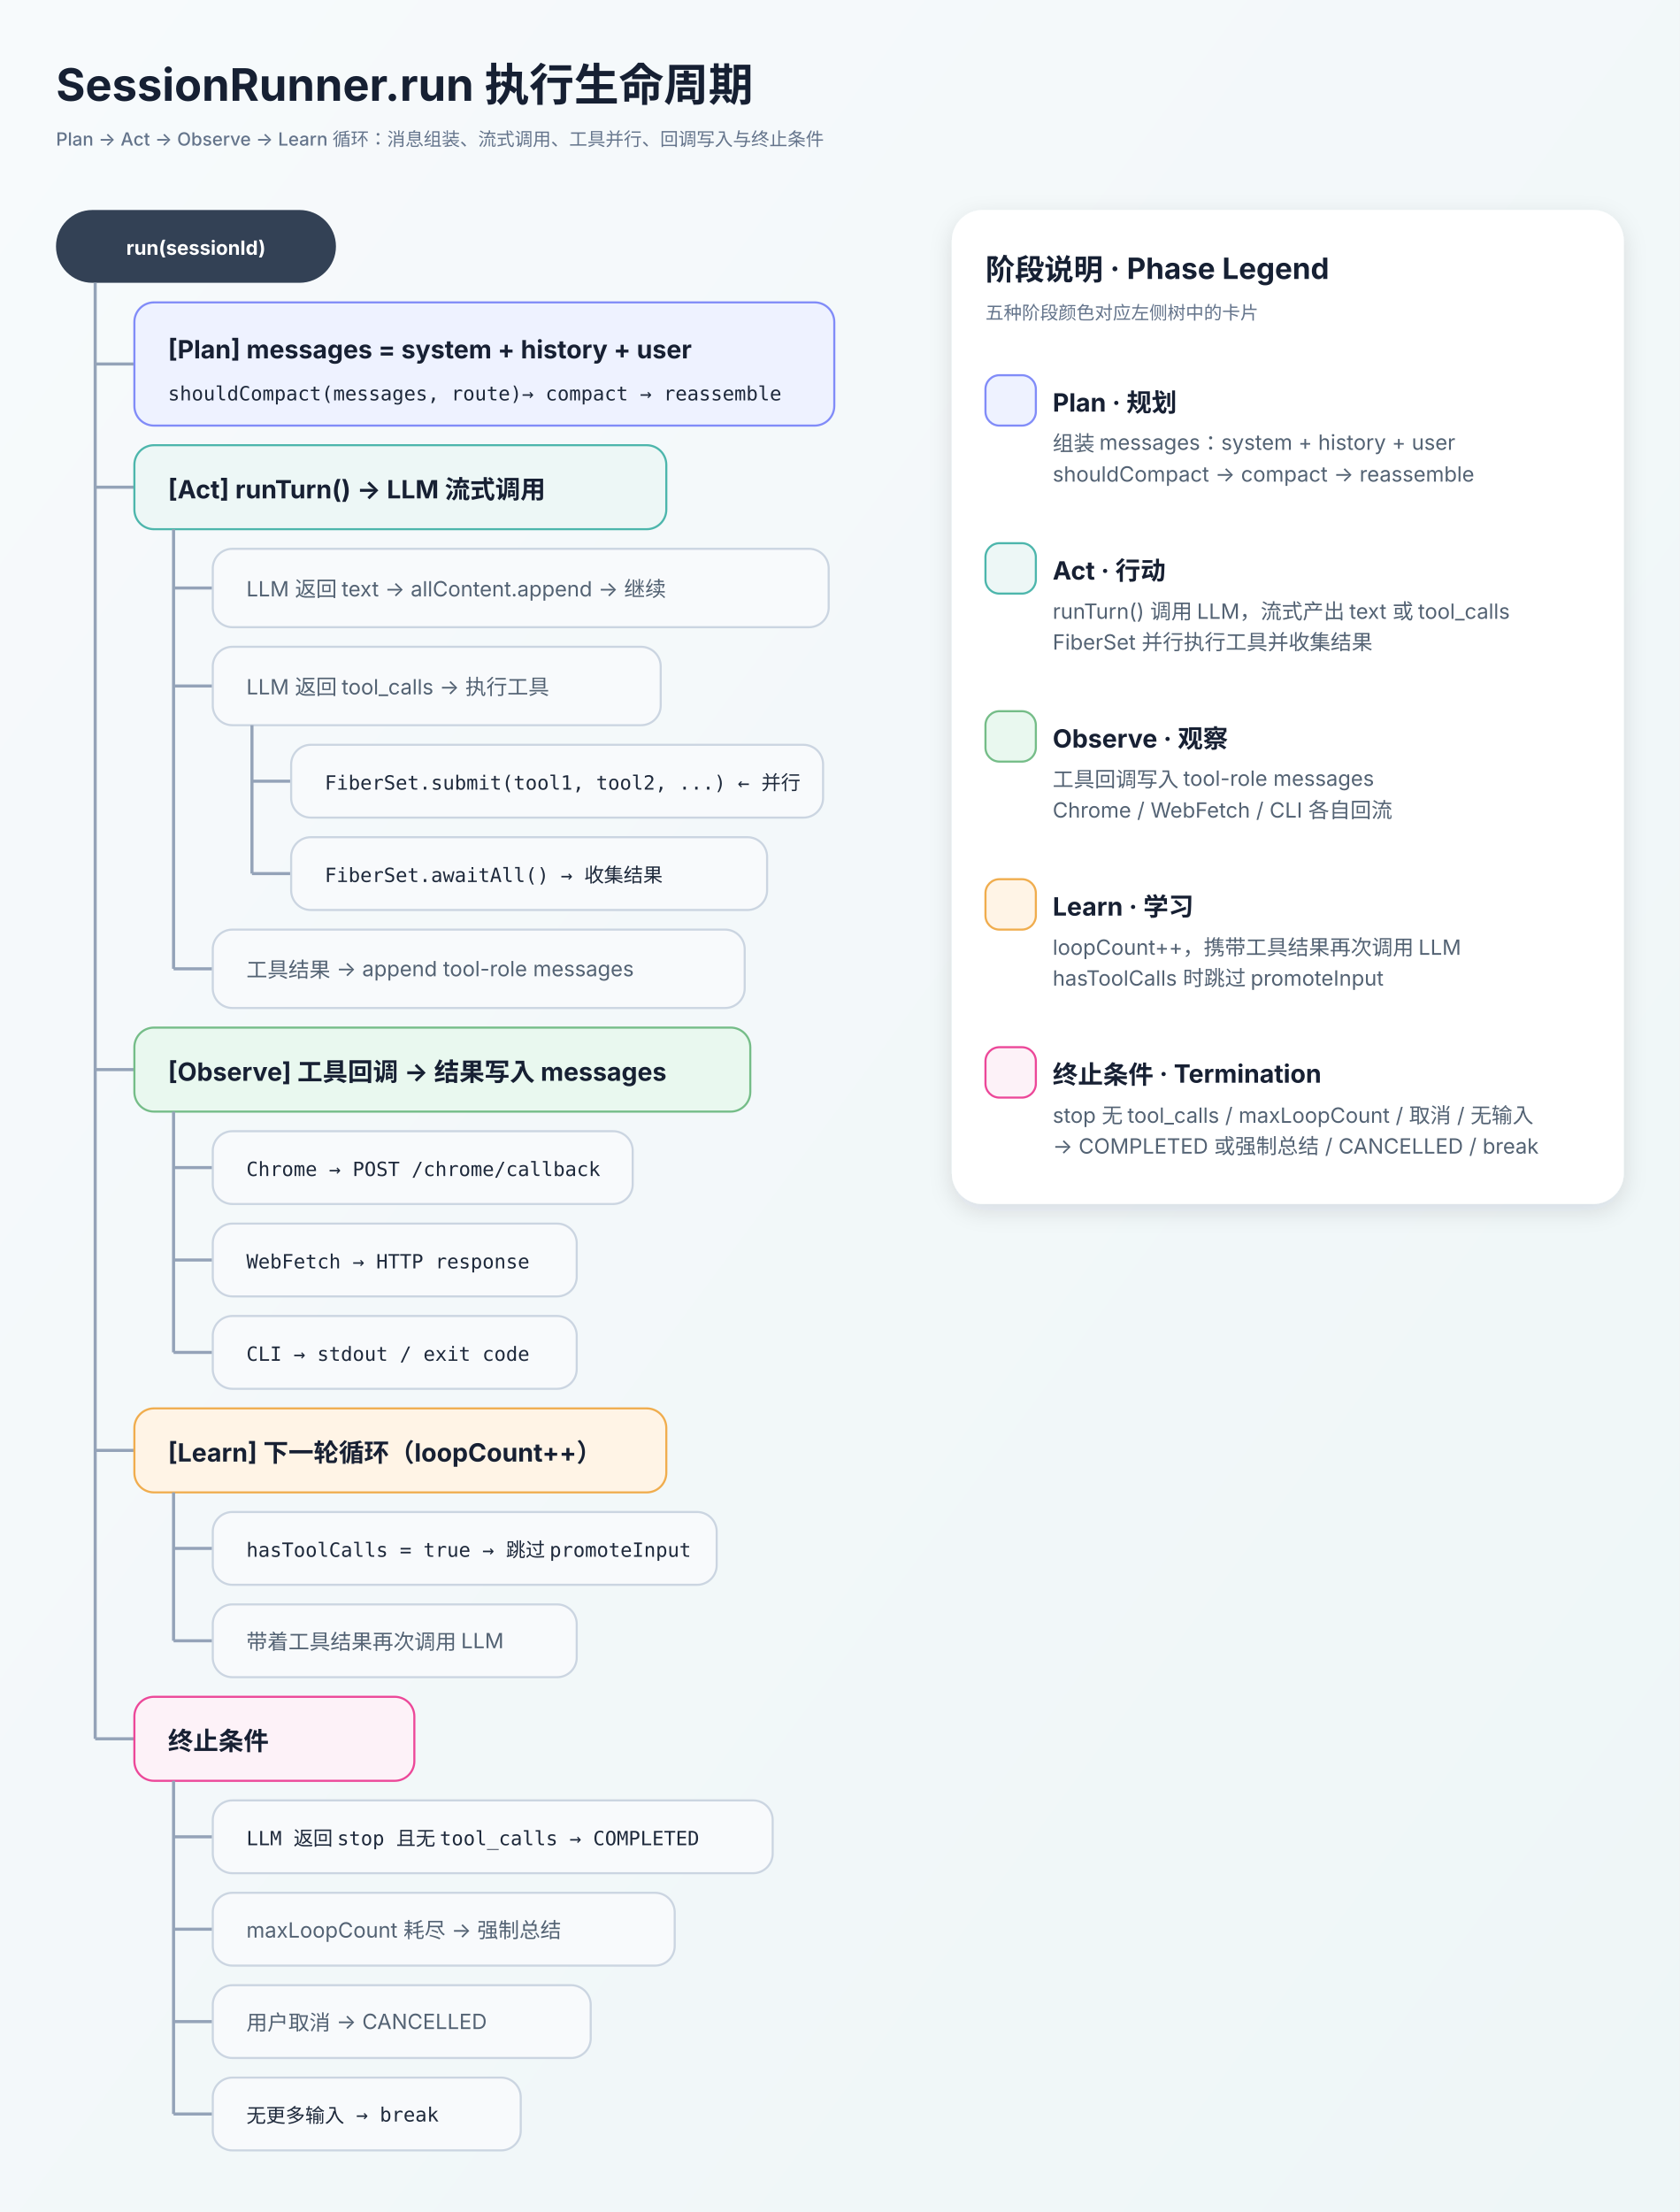
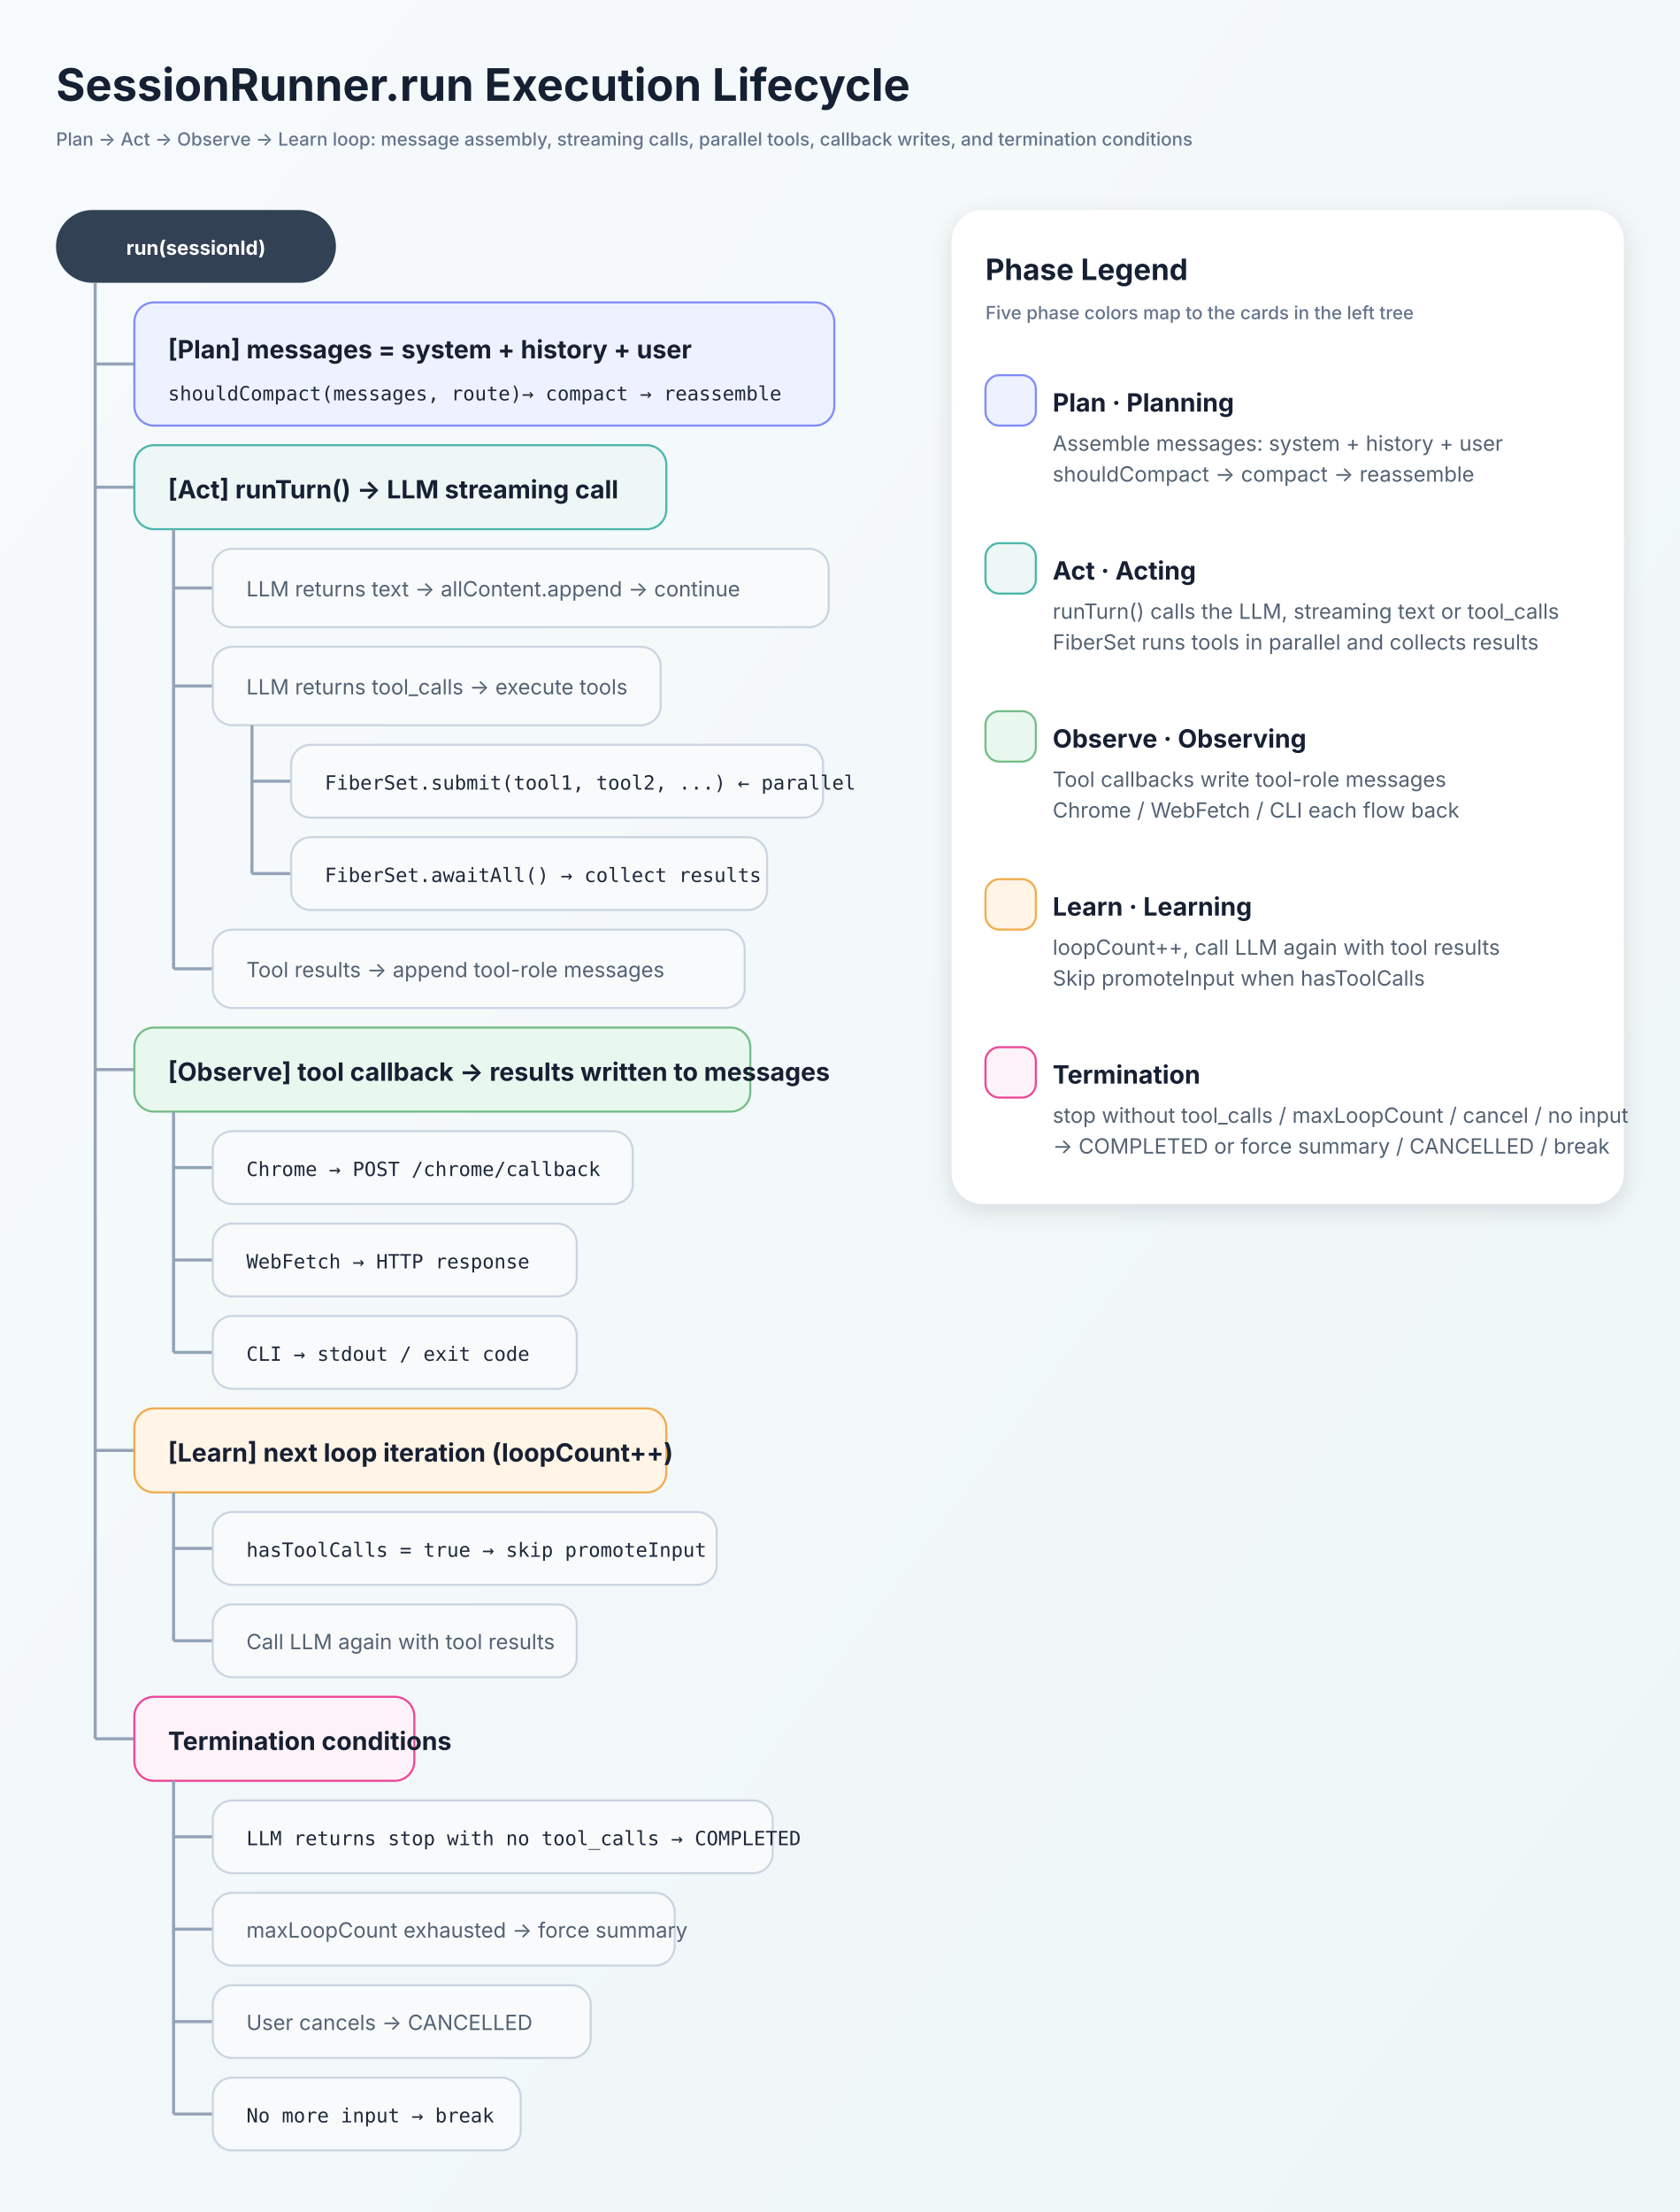
<svg xmlns="http://www.w3.org/2000/svg" width="1200" height="1580" viewBox="0 0 1200 1580">
  <defs>
    <linearGradient id="bg" x1="0" y1="0" x2="1" y2="1">
      <stop offset="0" stop-color="#f7fafc" />
      <stop offset="1" stop-color="#eef6f7" />
    </linearGradient>
    <filter id="shadow" x="-20%" y="-20%" width="140%" height="140%">
      <feDropShadow dx="0" dy="5" stdDeviation="8" flood-color="#1f2937" flood-opacity="0.12" />
    </filter>
    <style>
      .title { font: 700 32px -apple-system,BlinkMacSystemFont,"Segoe UI","PingFang SC","Microsoft YaHei",sans-serif; fill:#162033; }
      .layer-title { font: 700 21px -apple-system,BlinkMacSystemFont,"Segoe UI","PingFang SC","Microsoft YaHei",sans-serif; fill:#162033; }
      .box-title { font: 700 18px -apple-system,BlinkMacSystemFont,"Segoe UI","PingFang SC","Microsoft YaHei",sans-serif; fill:#172033; }
      .box-text { font: 400 15px -apple-system,BlinkMacSystemFont,"Segoe UI","PingFang SC","Microsoft YaHei",sans-serif; fill:#536273; }
      .mono { font: 400 14px "SF Mono",Consolas,"Roboto Mono",monospace; fill:#334155; }
      .small { font: 500 13px -apple-system,BlinkMacSystemFont,"Segoe UI","PingFang SC","Microsoft YaHei",sans-serif; fill:#64748b; }
      .pill { font: 700 14px -apple-system,BlinkMacSystemFont,"Segoe UI","PingFang SC","Microsoft YaHei",sans-serif; fill:#fff; }
      .code { font: 400 14px "SF Mono",Consolas,"Roboto Mono",monospace; fill:#1e293b; }
      .line { stroke:#64748b; stroke-width:2.5; fill:none; marker-end:url(#arrow); }
      .dash { stroke:#94a3b8; stroke-width:2.2; stroke-dasharray:8 8; fill:none; marker-end:url(#arrow2); }
      .branch { stroke:#94a3b8; stroke-width:2.2; fill:none; }
    </style>
    <marker id="arrow" viewBox="0 0 10 10" refX="9" refY="5" markerWidth="7" markerHeight="7" orient="auto-start-reverse">
      <path d="M 0 0 L 10 5 L 0 10 z" fill="#64748b" />
    </marker>
    <marker id="arrow2" viewBox="0 0 10 10" refX="9" refY="5" markerWidth="7" markerHeight="7" orient="auto-start-reverse">
      <path d="M 0 0 L 10 5 L 0 10 z" fill="#94a3b8" />
    </marker>
  </defs>
  <rect width="1200" height="1580" fill="url(#bg)" />
-   <text x="40" y="72" class="title">SessionRunner.run 执行生命周期</text>
-   <text x="40" y="104" class="small">Plan → Act → Observe → Learn 循环：消息组装、流式调用、工具并行、回调写入与终止条件</text>
+   <text x="40" y="72" class="title">SessionRunner.run Execution Lifecycle</text>
+   <text x="40" y="104" class="small">Plan → Act → Observe → Learn loop: message assembly, streaming calls, parallel tools, callback writes, and termination conditions</text>
  <rect x="40" y="150" width="200" height="52" rx="26" fill="#334155" />
  <text x="140" y="182" class="pill" text-anchor="middle">run(sessionId)</text>
  <path d="M68,202 L68,1242" class="branch" />
  <path d="M68,260 L96,260" class="branch" />
  <path d="M68,348 L96,348" class="branch" />
  <path d="M68,764 L96,764" class="branch" />
  <path d="M68,1036 L96,1036" class="branch" />
  <path d="M68,1242 L96,1242" class="branch" />
  <rect x="96" y="216" width="500" height="88" rx="14" fill="#eef2ff" stroke="#818cf8" stroke-width="1.5" />
  <text x="120" y="256" class="box-title">[Plan]   messages = system + history + user</text>
  <text x="120" y="286" class="code">shouldCompact(messages, route)→ compact → reassemble</text>
  <rect x="96" y="318" width="380" height="60" rx="14" fill="#edf7f6" stroke="#4db6ac" stroke-width="1.5" />
-   <text x="120" y="356" class="box-title">[Act]    runTurn() → LLM 流式调用</text>
+   <text x="120" y="356" class="box-title">[Act]    runTurn() → LLM streaming call</text>
  <path d="M124,378 L124,692" class="branch" />
  <path d="M124,420 L152,420" class="branch" />
  <path d="M124,490 L152,490" class="branch" />
  <path d="M124,692 L152,692" class="branch" />
  <rect x="152" y="392" width="440" height="56" rx="14" fill="#f8fafc" stroke="#cbd5e1" stroke-width="1.5" />
-   <text x="176" y="426" class="box-text">LLM 返回 text → allContent.append → 继续</text>
+   <text x="176" y="426" class="box-text">LLM returns text → allContent.append → continue</text>
  <rect x="152" y="462" width="320" height="56" rx="14" fill="#f8fafc" stroke="#cbd5e1" stroke-width="1.5" />
-   <text x="176" y="496" class="box-text">LLM 返回 tool_calls → 执行工具</text>
+   <text x="176" y="496" class="box-text">LLM returns tool_calls → execute tools</text>
  <path d="M180,518 L180,624" class="branch" />
  <path d="M180,558 L208,558" class="branch" />
  <path d="M180,624 L208,624" class="branch" />
  <rect x="208" y="532" width="380" height="52" rx="14" fill="#f8fafc" stroke="#cbd5e1" stroke-width="1.5" />
-   <text x="232" y="564" class="code">FiberSet.submit(tool1, tool2, ...)  ← 并行</text>
+   <text x="232" y="564" class="code">FiberSet.submit(tool1, tool2, ...)  ← parallel</text>
  <rect x="208" y="598" width="340" height="52" rx="14" fill="#f8fafc" stroke="#cbd5e1" stroke-width="1.5" />
-   <text x="232" y="630" class="code">FiberSet.awaitAll() → 收集结果</text>
+   <text x="232" y="630" class="code">FiberSet.awaitAll() → collect results</text>
  <rect x="152" y="664" width="380" height="56" rx="14" fill="#f8fafc" stroke="#cbd5e1" stroke-width="1.5" />
-   <text x="176" y="698" class="box-text">工具结果 → append tool-role messages</text>
+   <text x="176" y="698" class="box-text">Tool results → append tool-role messages</text>
  <rect x="96" y="734" width="440" height="60" rx="14" fill="#e9f8ef" stroke="#75bd88" stroke-width="1.5" />
-   <text x="120" y="772" class="box-title">[Observe] 工具回调 → 结果写入 messages</text>
+   <text x="120" y="772" class="box-title">[Observe] tool callback → results written to messages</text>
  <path d="M124,794 L124,966" class="branch" />
  <path d="M124,834 L152,834" class="branch" />
  <path d="M124,900 L152,900" class="branch" />
  <path d="M124,966 L152,966" class="branch" />
  <rect x="152" y="808" width="300" height="52" rx="14" fill="#f8fafc" stroke="#cbd5e1" stroke-width="1.5" />
  <text x="176" y="840" class="code">Chrome → POST /chrome/callback</text>
  <rect x="152" y="874" width="260" height="52" rx="14" fill="#f8fafc" stroke="#cbd5e1" stroke-width="1.5" />
  <text x="176" y="906" class="code">WebFetch → HTTP response</text>
  <rect x="152" y="940" width="260" height="52" rx="14" fill="#f8fafc" stroke="#cbd5e1" stroke-width="1.5" />
  <text x="176" y="972" class="code">CLI → stdout / exit code</text>
  <rect x="96" y="1006" width="380" height="60" rx="14" fill="#fff4e6" stroke="#f0ad4e" stroke-width="1.5" />
-   <text x="120" y="1044" class="box-title">[Learn]  下一轮循环（loopCount++）</text>
+   <text x="120" y="1044" class="box-title">[Learn]  next loop iteration (loopCount++)</text>
  <path d="M124,1066 L124,1172" class="branch" />
  <path d="M124,1106 L152,1106" class="branch" />
  <path d="M124,1172 L152,1172" class="branch" />
  <rect x="152" y="1080" width="360" height="52" rx="14" fill="#f8fafc" stroke="#cbd5e1" stroke-width="1.5" />
-   <text x="176" y="1112" class="code">hasToolCalls = true → 跳过 promoteInput</text>
+   <text x="176" y="1112" class="code">hasToolCalls = true → skip promoteInput</text>
  <rect x="152" y="1146" width="260" height="52" rx="14" fill="#f8fafc" stroke="#cbd5e1" stroke-width="1.5" />
-   <text x="176" y="1178" class="box-text">带着工具结果再次调用 LLM</text>
+   <text x="176" y="1178" class="box-text">Call LLM again with tool results</text>
  <rect x="96" y="1212" width="200" height="60" rx="14" fill="#fdf2f8" stroke="#ec4899" stroke-width="1.5" />
-   <text x="120" y="1250" class="box-title">终止条件</text>
+   <text x="120" y="1250" class="box-title">Termination conditions</text>
  <path d="M124,1272 L124,1510" class="branch" />
  <path d="M124,1312 L152,1312" class="branch" />
  <path d="M124,1378 L152,1378" class="branch" />
  <path d="M124,1444 L152,1444" class="branch" />
  <path d="M124,1510 L152,1510" class="branch" />
  <rect x="152" y="1286" width="400" height="52" rx="14" fill="#f8fafc" stroke="#cbd5e1" stroke-width="1.5" />
-   <text x="176" y="1318" class="code">LLM 返回 stop 且无 tool_calls → COMPLETED</text>
+   <text x="176" y="1318" class="code">LLM returns stop with no tool_calls → COMPLETED</text>
  <rect x="152" y="1352" width="330" height="52" rx="14" fill="#f8fafc" stroke="#cbd5e1" stroke-width="1.5" />
-   <text x="176" y="1384" class="box-text">maxLoopCount 耗尽 → 强制总结</text>
+   <text x="176" y="1384" class="box-text">maxLoopCount exhausted → force summary</text>
  <rect x="152" y="1418" width="270" height="52" rx="14" fill="#f8fafc" stroke="#cbd5e1" stroke-width="1.5" />
-   <text x="176" y="1450" class="box-text">用户取消 → CANCELLED</text>
+   <text x="176" y="1450" class="box-text">User cancels → CANCELLED</text>
  <rect x="152" y="1484" width="220" height="52" rx="14" fill="#f8fafc" stroke="#cbd5e1" stroke-width="1.5" />
-   <text x="176" y="1516" class="code">无更多输入 → break</text>
+   <text x="176" y="1516" class="code">No more input → break</text>
  <rect x="680" y="150" width="480" height="710" rx="22" fill="#ffffff" filter="url(#shadow)" />
-   <text x="704" y="200" class="layer-title">阶段说明 · Phase Legend</text>
-   <text x="704" y="228" class="small">五种阶段颜色对应左侧树中的卡片</text>
+   <text x="704" y="200" class="layer-title">Phase Legend</text>
+   <text x="704" y="228" class="small">Five phase colors map to the cards in the left tree</text>
  <rect x="704" y="268" width="36" height="36" rx="10" fill="#eef2ff" stroke="#818cf8" stroke-width="1.5" />
-   <text x="752" y="294" class="box-title">Plan · 规划</text>
-   <text x="752" y="322" class="box-text">组装 messages：system + history + user</text>
+   <text x="752" y="294" class="box-title">Plan · Planning</text>
+   <text x="752" y="322" class="box-text">Assemble messages: system + history + user</text>
  <text x="752" y="344" class="box-text">shouldCompact → compact → reassemble</text>
  <rect x="704" y="388" width="36" height="36" rx="10" fill="#edf7f6" stroke="#4db6ac" stroke-width="1.5" />
-   <text x="752" y="414" class="box-title">Act · 行动</text>
-   <text x="752" y="442" class="box-text">runTurn() 调用 LLM，流式产出 text 或 tool_calls</text>
-   <text x="752" y="464" class="box-text">FiberSet 并行执行工具并收集结果</text>
+   <text x="752" y="414" class="box-title">Act · Acting</text>
+   <text x="752" y="442" class="box-text">runTurn() calls the LLM, streaming text or tool_calls</text>
+   <text x="752" y="464" class="box-text">FiberSet runs tools in parallel and collects results</text>
  <rect x="704" y="508" width="36" height="36" rx="10" fill="#e9f8ef" stroke="#75bd88" stroke-width="1.5" />
-   <text x="752" y="534" class="box-title">Observe · 观察</text>
-   <text x="752" y="562" class="box-text">工具回调写入 tool-role messages</text>
-   <text x="752" y="584" class="box-text">Chrome / WebFetch / CLI 各自回流</text>
+   <text x="752" y="534" class="box-title">Observe · Observing</text>
+   <text x="752" y="562" class="box-text">Tool callbacks write tool-role messages</text>
+   <text x="752" y="584" class="box-text">Chrome / WebFetch / CLI each flow back</text>
  <rect x="704" y="628" width="36" height="36" rx="10" fill="#fff4e6" stroke="#f0ad4e" stroke-width="1.5" />
-   <text x="752" y="654" class="box-title">Learn · 学习</text>
-   <text x="752" y="682" class="box-text">loopCount++，携带工具结果再次调用 LLM</text>
-   <text x="752" y="704" class="box-text">hasToolCalls 时跳过 promoteInput</text>
+   <text x="752" y="654" class="box-title">Learn · Learning</text>
+   <text x="752" y="682" class="box-text">loopCount++, call LLM again with tool results</text>
+   <text x="752" y="704" class="box-text">Skip promoteInput when hasToolCalls</text>
  <rect x="704" y="748" width="36" height="36" rx="10" fill="#fdf2f8" stroke="#ec4899" stroke-width="1.5" />
-   <text x="752" y="774" class="box-title">终止条件 · Termination</text>
-   <text x="752" y="802" class="box-text">stop 无 tool_calls / maxLoopCount / 取消 / 无输入</text>
-   <text x="752" y="824" class="box-text">→ COMPLETED 或强制总结 / CANCELLED / break</text>
+   <text x="752" y="774" class="box-title">Termination</text>
+   <text x="752" y="802" class="box-text">stop without tool_calls / maxLoopCount / cancel / no input</text>
+   <text x="752" y="824" class="box-text">→ COMPLETED or force summary / CANCELLED / break</text>
</svg>
